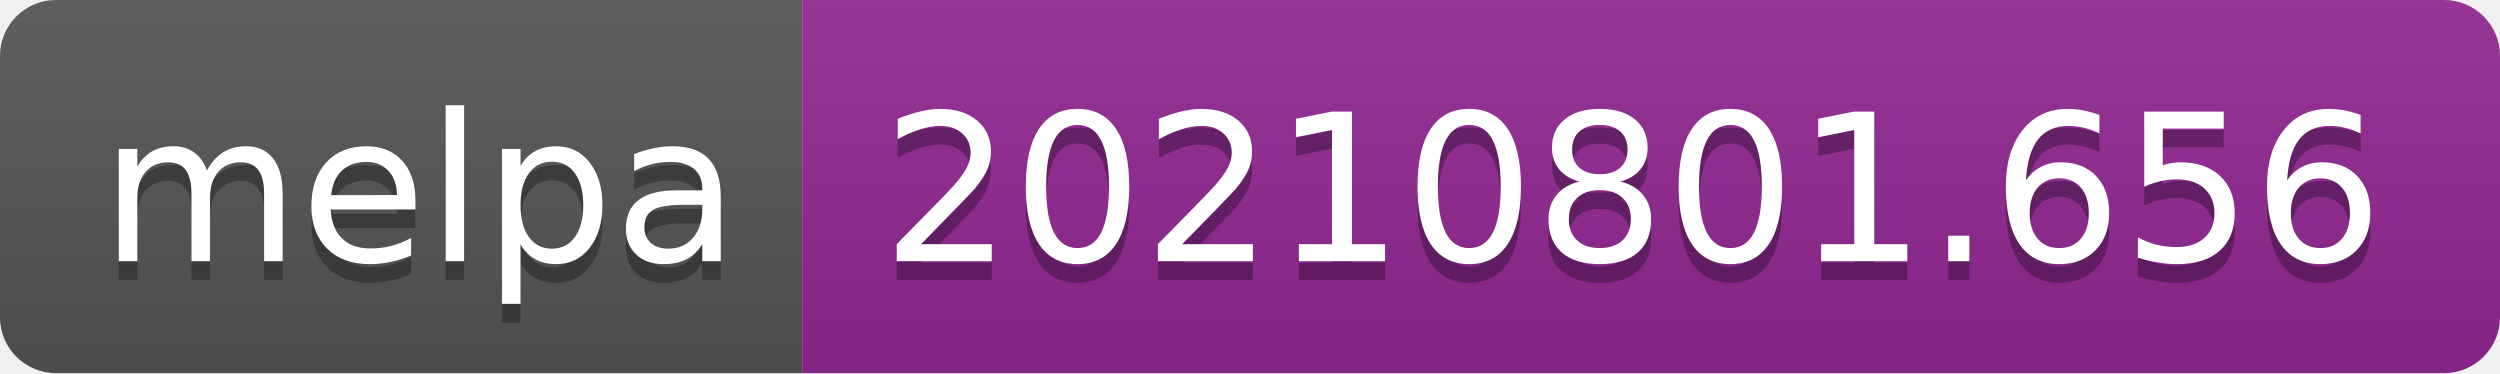
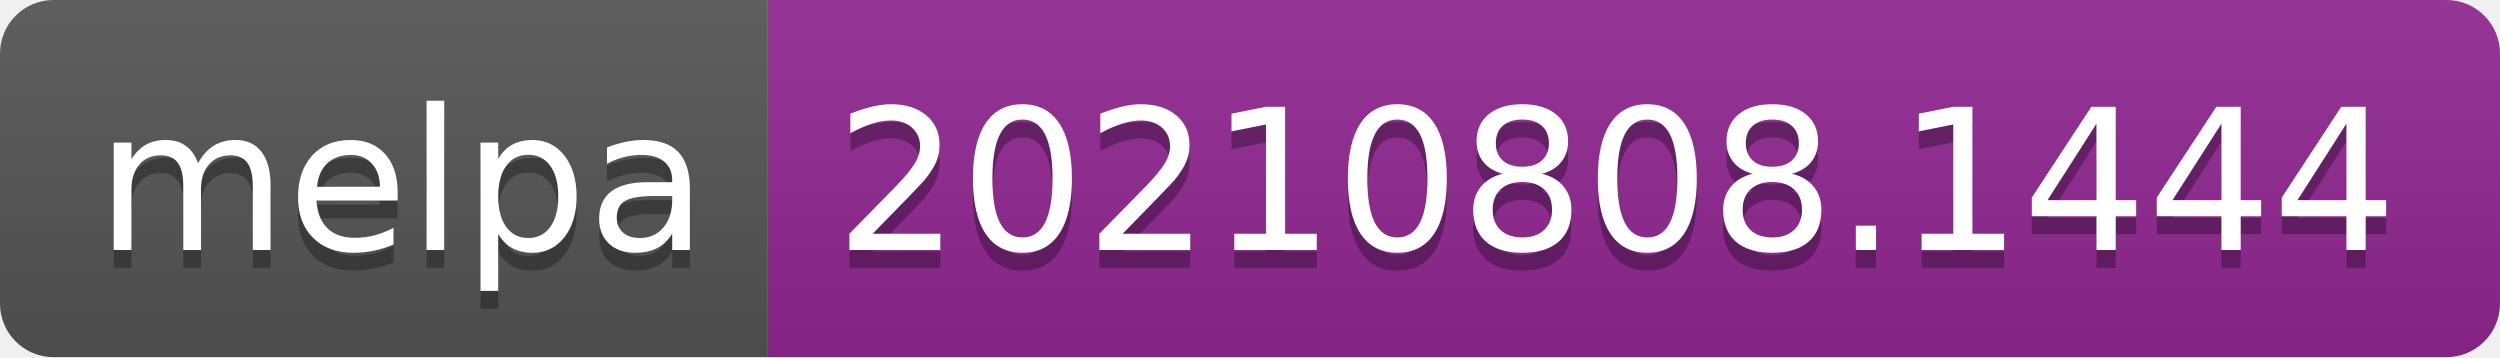
- <svg xmlns="http://www.w3.org/2000/svg" width="134" height="20" role="img" aria-label="melpa: 20210801.656">
+ <svg xmlns="http://www.w3.org/2000/svg" width="140" height="20" role="img" aria-label="melpa: 20210808.1444">
  <linearGradient id="s" x2="0" y2="100%">
    <stop offset="0" stop-color="#bbb" stop-opacity=".1" />
    <stop offset="1" stop-opacity=".1" />
  </linearGradient>
  <clipPath id="r">
-     <rect width="134" height="20" rx="3" fill="#fff" />
+     <rect width="140" height="20" rx="3" fill="#fff" />
  </clipPath>
  <g clip-path="url(#r)">
    <rect width="43" height="20" fill="#555" />
-     <rect x="43" width="91" height="20" fill="#922793" />
-     <rect width="134" height="20" fill="url(#s)" />
+     <rect x="43" width="97" height="20" fill="#922793" />
+     <rect width="140" height="20" fill="url(#s)" />
  </g>
  <g fill="#fff" text-anchor="middle" font-family="Verdana,Geneva,DejaVu Sans,sans-serif" text-rendering="geometricPrecision" font-size="110">
    <text aria-hidden="true" x="225" y="150" fill="#010101" fill-opacity=".3" transform="scale(.1)" textLength="330">melpa</text>
    <text x="225" y="140" transform="scale(.1)" fill="#fff" textLength="330">melpa</text>
-     <text aria-hidden="true" x="875" y="150" fill="#010101" fill-opacity=".3" transform="scale(.1)" textLength="810">20210801.656</text>
-     <text x="875" y="140" transform="scale(.1)" fill="#fff" textLength="810">20210801.656</text>
+     <text aria-hidden="true" x="905" y="150" fill="#010101" fill-opacity=".3" transform="scale(.1)" textLength="870">20210808.1444</text>
+     <text x="905" y="140" transform="scale(.1)" fill="#fff" textLength="870">20210808.1444</text>
  </g>
</svg>
